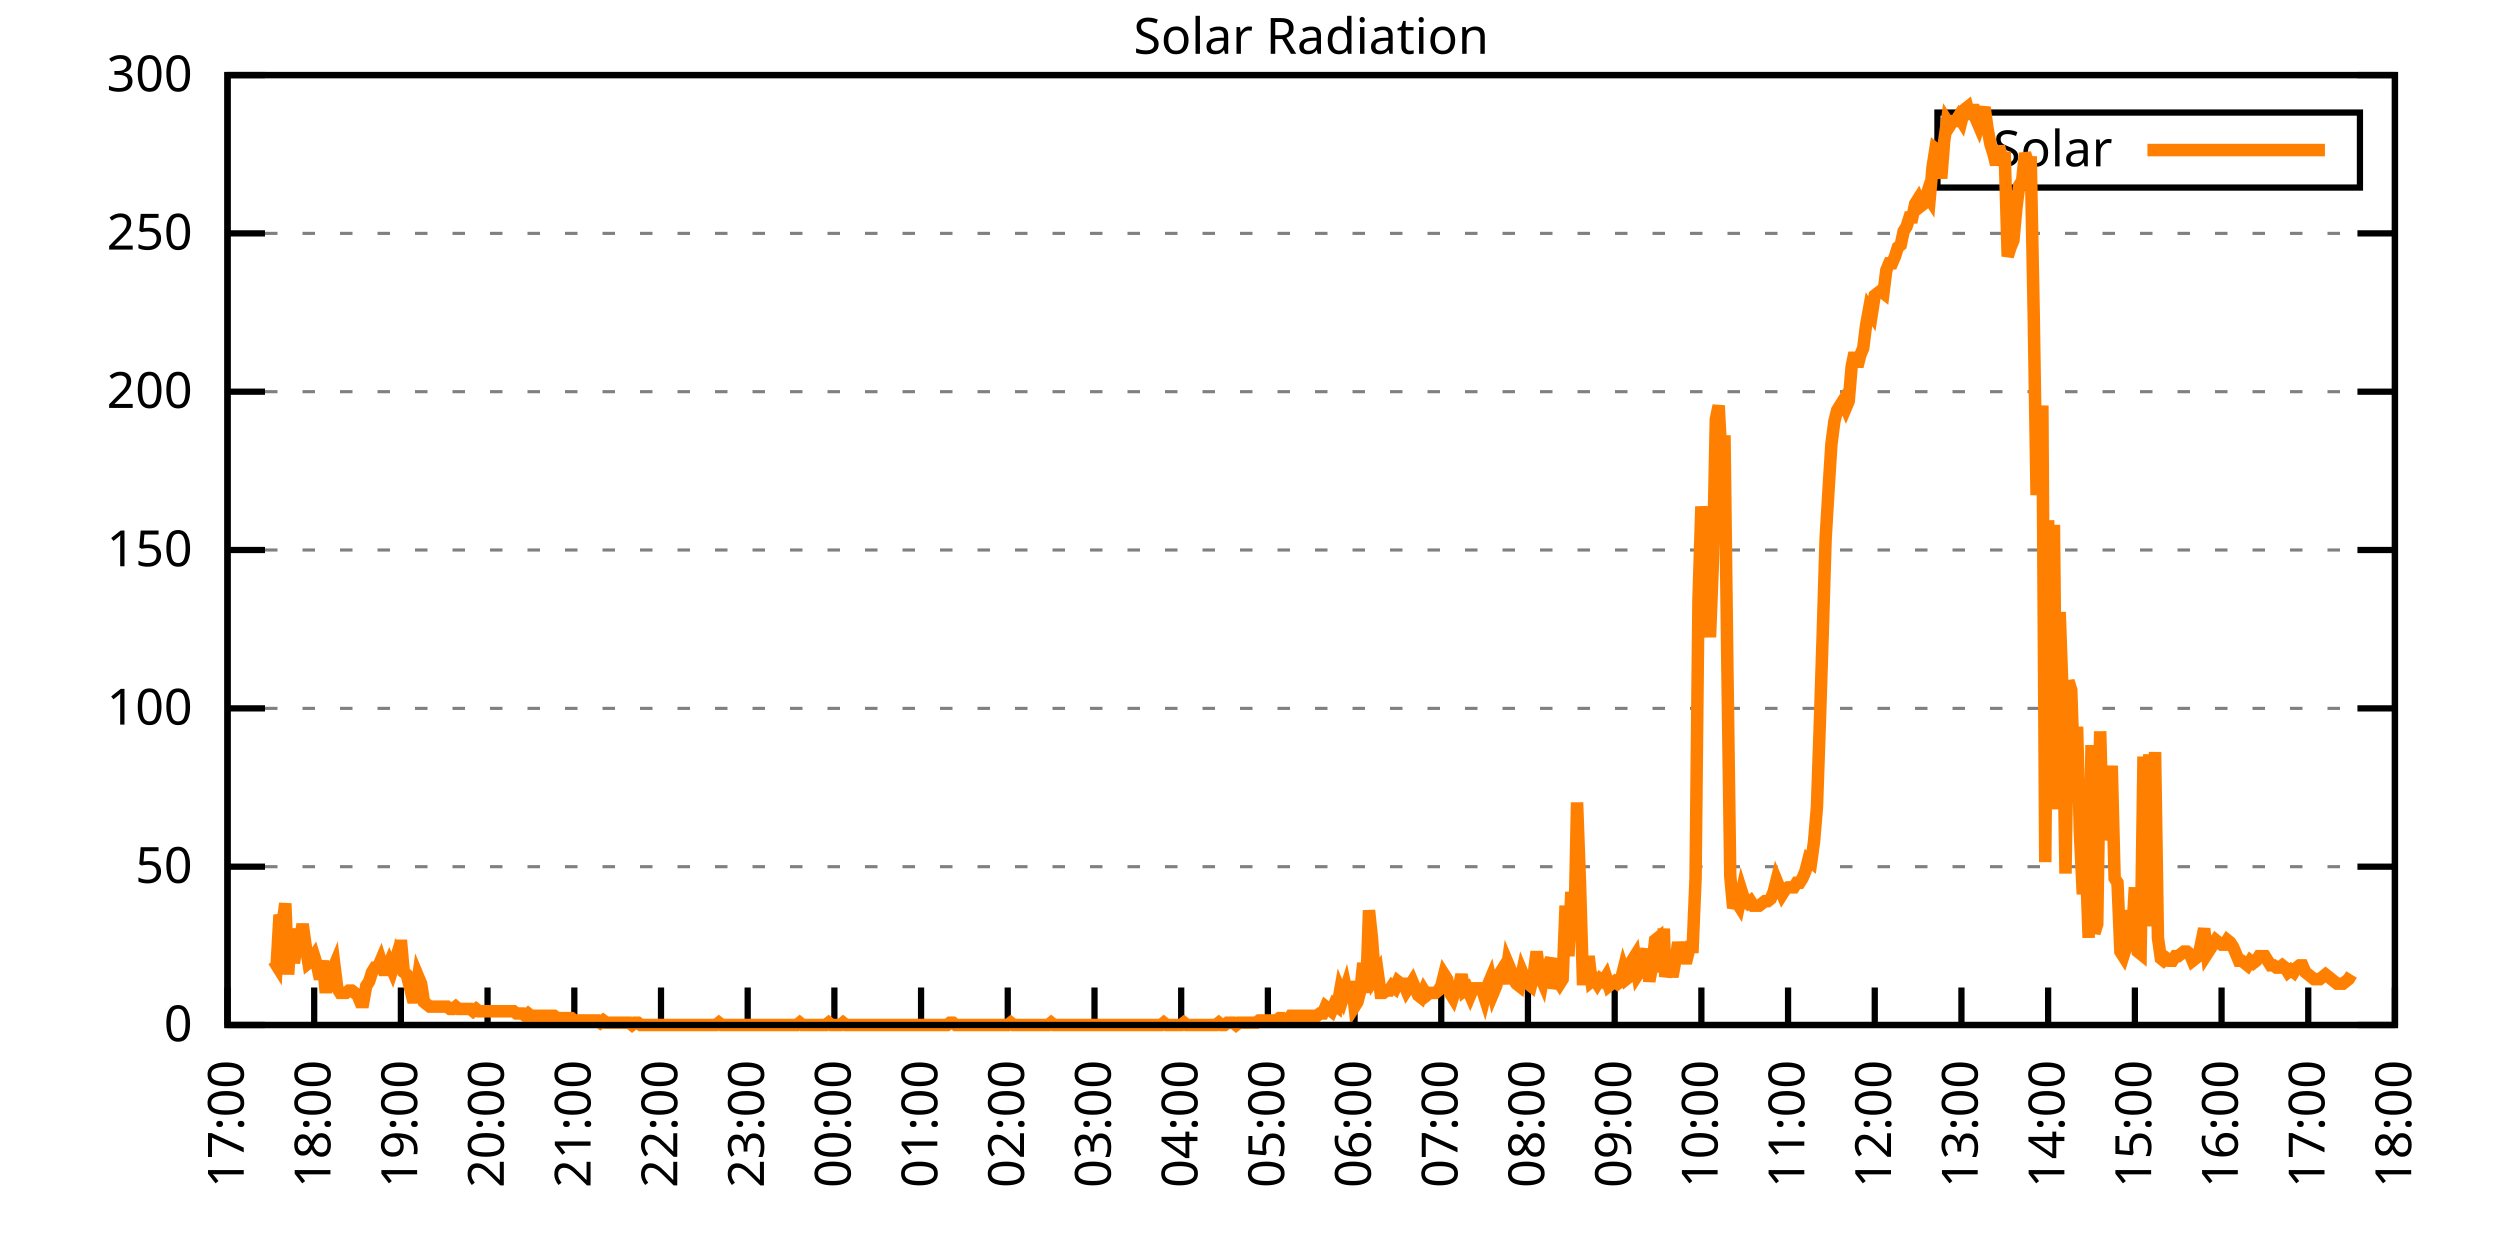
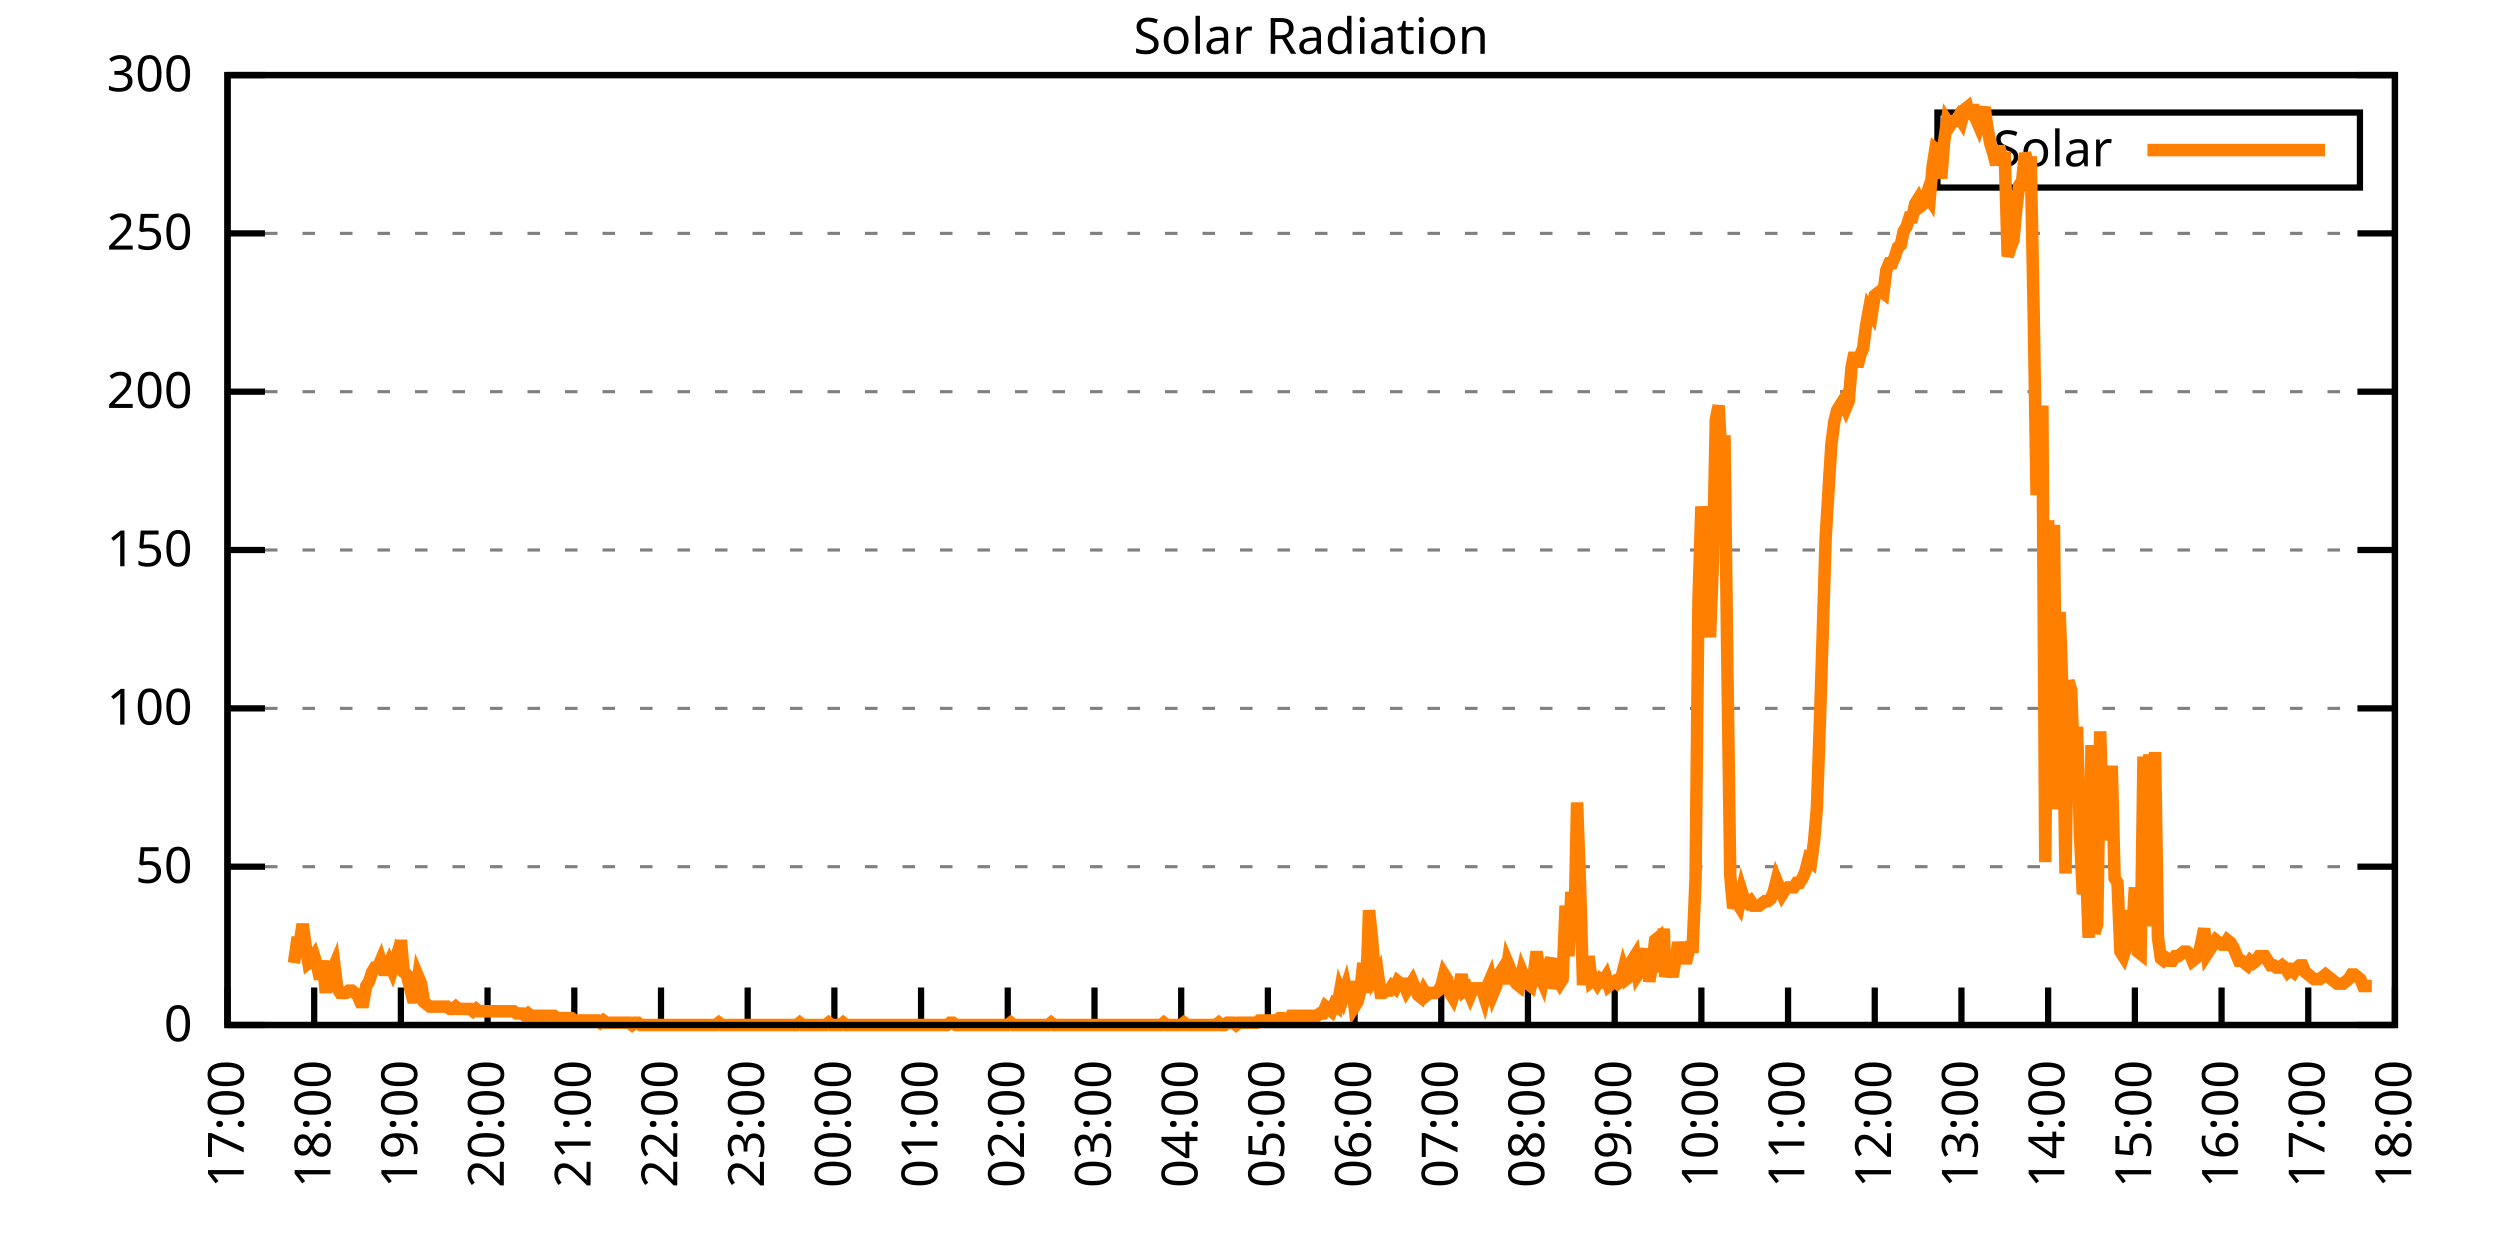
<svg xmlns="http://www.w3.org/2000/svg" xmlns:xlink="http://www.w3.org/1999/xlink" width="400" height="200" viewBox="0 0 400 200">
  <g id="gnuplot_canvas">
    <rect x="0" y="0" width="400" height="200" fill="none" />
    <defs>
      <circle id="gpDot" r="0.5" stroke-width="0.5" stroke="currentColor" />
      <path id="gpPt0" stroke-width="0.333" stroke="currentColor" d="M-1,0 h2 M0,-1 v2" />
      <path id="gpPt1" stroke-width="0.333" stroke="currentColor" d="M-1,-1 L1,1 M1,-1 L-1,1" />
      <path id="gpPt2" stroke-width="0.333" stroke="currentColor" d="M-1,0 L1,0 M0,-1 L0,1 M-1,-1 L1,1 M-1,1 L1,-1" />
      <rect id="gpPt3" stroke-width="0.333" stroke="currentColor" x="-1" y="-1" width="2" height="2" />
      <rect id="gpPt4" stroke-width="0.333" stroke="currentColor" fill="currentColor" x="-1" y="-1" width="2" height="2" />
      <circle id="gpPt5" stroke-width="0.333" stroke="currentColor" cx="0" cy="0" r="1" />
      <use xlink:href="#gpPt5" id="gpPt6" fill="currentColor" stroke="none" />
      <path id="gpPt7" stroke-width="0.333" stroke="currentColor" d="M0,-1.33 L-1.33,0.67 L1.33,0.67 z" />
      <use xlink:href="#gpPt7" id="gpPt8" fill="currentColor" stroke="none" />
      <use xlink:href="#gpPt7" id="gpPt9" stroke="currentColor" transform="rotate(180)" />
      <use xlink:href="#gpPt9" id="gpPt10" fill="currentColor" stroke="none" />
      <use xlink:href="#gpPt3" id="gpPt11" stroke="currentColor" transform="rotate(45)" />
      <use xlink:href="#gpPt11" id="gpPt12" fill="currentColor" stroke="none" />
      <path id="gpPt13" stroke-width="0.333" stroke="currentColor" d="M0,1.330 L1.265,0.411 L0.782,-1.067 L-0.782,-1.076 L-1.265,0.411 z" />
      <use xlink:href="#gpPt13" id="gpPt14" fill="currentColor" stroke="none" />
      <filter id="textbox" filterUnits="objectBoundingBox" x="0" y="0" height="1" width="1">
        <feFlood flood-color="white" flood-opacity="1" result="bgnd" />
        <feComposite in="SourceGraphic" in2="bgnd" operator="atop" />
      </filter>
      <filter id="greybox" filterUnits="objectBoundingBox" x="0" y="0" height="1" width="1">
        <feFlood flood-color="lightgrey" flood-opacity="1" result="grey" />
        <feComposite in="SourceGraphic" in2="grey" operator="atop" />
      </filter>
    </defs>
    <g fill="none" color="white" stroke="currentColor" stroke-width="1.00" stroke-linecap="butt" stroke-linejoin="miter">
</g>
    <g fill="none" color="black" stroke="currentColor" stroke-width="1.00" stroke-linecap="butt" stroke-linejoin="miter">
      <g stroke="none" shape-rendering="crispEdges">
        <polygon fill="rgb(255, 255, 255)" points="36.40,164.00 383.18,164.00 383.18,12.02 36.40,12.02 " />
      </g>
    </g>
    <g fill="none" color="black" stroke="currentColor" stroke-width="1.00" stroke-linecap="butt" stroke-linejoin="miter">
</g>
    <g fill="none" color="black" stroke="black" stroke-width="0.50" stroke-linecap="butt" stroke-linejoin="miter">
</g>
    <g fill="none" color="gray" stroke="currentColor" stroke-width="0.50" stroke-linecap="butt" stroke-linejoin="miter">
      <path stroke="gray" stroke-dasharray="2,4" class="gridline" d="M36.40,164.00 L383.19,164.00  " />
    </g>
    <g fill="none" color="gray" stroke="gray" stroke-width="1.00" stroke-linecap="butt" stroke-linejoin="miter">
</g>
    <g fill="none" color="black" stroke="currentColor" stroke-width="1.00" stroke-linecap="butt" stroke-linejoin="miter">
      <path stroke="black" d="M36.40,164.00 L42.40,164.00 M383.19,164.00 L377.19,164.00  " />
      <g transform="translate(30.80,166.60)" stroke="none" fill="black" font-family="Sans" font-size="8.00" text-anchor="end">
        <text>
          <tspan font-family="Sans"> 0</tspan>
        </text>
      </g>
    </g>
    <g fill="none" color="black" stroke="currentColor" stroke-width="1.00" stroke-linecap="butt" stroke-linejoin="miter">
</g>
    <g fill="none" color="black" stroke="black" stroke-width="0.50" stroke-linecap="butt" stroke-linejoin="miter">
</g>
    <g fill="none" color="gray" stroke="currentColor" stroke-width="0.50" stroke-linecap="butt" stroke-linejoin="miter">
      <path stroke="gray" stroke-dasharray="2,4" class="gridline" d="M36.40,138.67 L383.19,138.67  " />
    </g>
    <g fill="none" color="gray" stroke="gray" stroke-width="1.00" stroke-linecap="butt" stroke-linejoin="miter">
</g>
    <g fill="none" color="black" stroke="currentColor" stroke-width="1.00" stroke-linecap="butt" stroke-linejoin="miter">
      <path stroke="black" d="M36.40,138.67 L42.40,138.67 M383.19,138.67 L377.19,138.67  " />
      <g transform="translate(30.80,141.27)" stroke="none" fill="black" font-family="Sans" font-size="8.00" text-anchor="end">
        <text>
          <tspan font-family="Sans"> 50</tspan>
        </text>
      </g>
    </g>
    <g fill="none" color="black" stroke="currentColor" stroke-width="1.00" stroke-linecap="butt" stroke-linejoin="miter">
</g>
    <g fill="none" color="black" stroke="black" stroke-width="0.50" stroke-linecap="butt" stroke-linejoin="miter">
</g>
    <g fill="none" color="gray" stroke="currentColor" stroke-width="0.50" stroke-linecap="butt" stroke-linejoin="miter">
      <path stroke="gray" stroke-dasharray="2,4" class="gridline" d="M36.40,113.34 L383.19,113.34  " />
    </g>
    <g fill="none" color="gray" stroke="gray" stroke-width="1.00" stroke-linecap="butt" stroke-linejoin="miter">
</g>
    <g fill="none" color="black" stroke="currentColor" stroke-width="1.00" stroke-linecap="butt" stroke-linejoin="miter">
      <path stroke="black" d="M36.40,113.34 L42.40,113.34 M383.19,113.34 L377.19,113.34  " />
      <g transform="translate(30.80,115.94)" stroke="none" fill="black" font-family="Sans" font-size="8.00" text-anchor="end">
        <text>
          <tspan font-family="Sans"> 100</tspan>
        </text>
      </g>
    </g>
    <g fill="none" color="black" stroke="currentColor" stroke-width="1.00" stroke-linecap="butt" stroke-linejoin="miter">
</g>
    <g fill="none" color="black" stroke="black" stroke-width="0.50" stroke-linecap="butt" stroke-linejoin="miter">
</g>
    <g fill="none" color="gray" stroke="currentColor" stroke-width="0.50" stroke-linecap="butt" stroke-linejoin="miter">
      <path stroke="gray" stroke-dasharray="2,4" class="gridline" d="M36.40,88.00 L383.19,88.00  " />
    </g>
    <g fill="none" color="gray" stroke="gray" stroke-width="1.00" stroke-linecap="butt" stroke-linejoin="miter">
</g>
    <g fill="none" color="black" stroke="currentColor" stroke-width="1.00" stroke-linecap="butt" stroke-linejoin="miter">
      <path stroke="black" d="M36.40,88.00 L42.40,88.00 M383.19,88.00 L377.19,88.00  " />
      <g transform="translate(30.80,90.60)" stroke="none" fill="black" font-family="Sans" font-size="8.00" text-anchor="end">
        <text>
          <tspan font-family="Sans"> 150</tspan>
        </text>
      </g>
    </g>
    <g fill="none" color="black" stroke="currentColor" stroke-width="1.00" stroke-linecap="butt" stroke-linejoin="miter">
</g>
    <g fill="none" color="black" stroke="black" stroke-width="0.50" stroke-linecap="butt" stroke-linejoin="miter">
</g>
    <g fill="none" color="gray" stroke="currentColor" stroke-width="0.50" stroke-linecap="butt" stroke-linejoin="miter">
      <path stroke="gray" stroke-dasharray="2,4" class="gridline" d="M36.40,62.67 L383.19,62.67  " />
    </g>
    <g fill="none" color="gray" stroke="gray" stroke-width="1.00" stroke-linecap="butt" stroke-linejoin="miter">
</g>
    <g fill="none" color="black" stroke="currentColor" stroke-width="1.00" stroke-linecap="butt" stroke-linejoin="miter">
      <path stroke="black" d="M36.40,62.67 L42.40,62.67 M383.19,62.67 L377.19,62.67  " />
      <g transform="translate(30.80,65.27)" stroke="none" fill="black" font-family="Sans" font-size="8.00" text-anchor="end">
        <text>
          <tspan font-family="Sans"> 200</tspan>
        </text>
      </g>
    </g>
    <g fill="none" color="black" stroke="currentColor" stroke-width="1.00" stroke-linecap="butt" stroke-linejoin="miter">
</g>
    <g fill="none" color="black" stroke="black" stroke-width="0.50" stroke-linecap="butt" stroke-linejoin="miter">
</g>
    <g fill="none" color="gray" stroke="currentColor" stroke-width="0.50" stroke-linecap="butt" stroke-linejoin="miter">
      <path stroke="gray" stroke-dasharray="2,4" class="gridline" d="M36.40,37.34 L383.19,37.34  " />
    </g>
    <g fill="none" color="gray" stroke="gray" stroke-width="1.00" stroke-linecap="butt" stroke-linejoin="miter">
</g>
    <g fill="none" color="black" stroke="currentColor" stroke-width="1.00" stroke-linecap="butt" stroke-linejoin="miter">
      <path stroke="black" d="M36.40,37.34 L42.40,37.34 M383.19,37.34 L377.19,37.34  " />
      <g transform="translate(30.80,39.94)" stroke="none" fill="black" font-family="Sans" font-size="8.00" text-anchor="end">
        <text>
          <tspan font-family="Sans"> 250</tspan>
        </text>
      </g>
    </g>
    <g fill="none" color="black" stroke="currentColor" stroke-width="1.00" stroke-linecap="butt" stroke-linejoin="miter">
</g>
    <g fill="none" color="black" stroke="black" stroke-width="0.50" stroke-linecap="butt" stroke-linejoin="miter">
</g>
    <g fill="none" color="gray" stroke="currentColor" stroke-width="0.50" stroke-linecap="butt" stroke-linejoin="miter">
      <path stroke="gray" stroke-dasharray="2,4" class="gridline" d="M36.40,12.01 L383.19,12.01  " />
    </g>
    <g fill="none" color="gray" stroke="gray" stroke-width="1.00" stroke-linecap="butt" stroke-linejoin="miter">
</g>
    <g fill="none" color="black" stroke="currentColor" stroke-width="1.00" stroke-linecap="butt" stroke-linejoin="miter">
      <path stroke="black" d="M36.40,12.01 L42.40,12.01 M383.19,12.01 L377.19,12.01  " />
      <g transform="translate(30.80,14.61)" stroke="none" fill="black" font-family="Sans" font-size="8.00" text-anchor="end">
        <text>
          <tspan font-family="Sans"> 300</tspan>
        </text>
      </g>
    </g>
    <g fill="none" color="black" stroke="currentColor" stroke-width="1.00" stroke-linecap="butt" stroke-linejoin="miter">
      <path stroke="black" d="M36.40,164.00 L36.40,158.00  " />
      <g transform="translate(39.00,169.60) rotate(270.00)" stroke="none" fill="black" font-family="Sans" font-size="8.00" text-anchor="end">
        <text>
          <tspan font-family="Sans">17:00</tspan>
        </text>
      </g>
    </g>
    <g fill="none" color="black" stroke="currentColor" stroke-width="1.00" stroke-linecap="butt" stroke-linejoin="miter">
      <path stroke="black" d="M50.27,164.00 L50.27,158.00  " />
      <g transform="translate(52.87,169.60) rotate(270.00)" stroke="none" fill="black" font-family="Sans" font-size="8.00" text-anchor="end">
        <text>
          <tspan font-family="Sans">18:00</tspan>
        </text>
      </g>
    </g>
    <g fill="none" color="black" stroke="currentColor" stroke-width="1.00" stroke-linecap="butt" stroke-linejoin="miter">
      <path stroke="black" d="M64.14,164.00 L64.14,158.00  " />
      <g transform="translate(66.74,169.60) rotate(270.00)" stroke="none" fill="black" font-family="Sans" font-size="8.00" text-anchor="end">
        <text>
          <tspan font-family="Sans">19:00</tspan>
        </text>
      </g>
    </g>
    <g fill="none" color="black" stroke="currentColor" stroke-width="1.00" stroke-linecap="butt" stroke-linejoin="miter">
      <path stroke="black" d="M78.01,164.00 L78.01,158.00  " />
      <g transform="translate(80.61,169.60) rotate(270.00)" stroke="none" fill="black" font-family="Sans" font-size="8.00" text-anchor="end">
        <text>
          <tspan font-family="Sans">20:00</tspan>
        </text>
      </g>
    </g>
    <g fill="none" color="black" stroke="currentColor" stroke-width="1.00" stroke-linecap="butt" stroke-linejoin="miter">
      <path stroke="black" d="M91.89,164.00 L91.89,158.00  " />
      <g transform="translate(94.49,169.60) rotate(270.00)" stroke="none" fill="black" font-family="Sans" font-size="8.00" text-anchor="end">
        <text>
          <tspan font-family="Sans">21:00</tspan>
        </text>
      </g>
    </g>
    <g fill="none" color="black" stroke="currentColor" stroke-width="1.00" stroke-linecap="butt" stroke-linejoin="miter">
      <path stroke="black" d="M105.76,164.00 L105.76,158.00  " />
      <g transform="translate(108.36,169.60) rotate(270.00)" stroke="none" fill="black" font-family="Sans" font-size="8.00" text-anchor="end">
        <text>
          <tspan font-family="Sans">22:00</tspan>
        </text>
      </g>
    </g>
    <g fill="none" color="black" stroke="currentColor" stroke-width="1.00" stroke-linecap="butt" stroke-linejoin="miter">
      <path stroke="black" d="M119.63,164.00 L119.63,158.00  " />
      <g transform="translate(122.23,169.60) rotate(270.00)" stroke="none" fill="black" font-family="Sans" font-size="8.00" text-anchor="end">
        <text>
          <tspan font-family="Sans">23:00</tspan>
        </text>
      </g>
    </g>
    <g fill="none" color="black" stroke="currentColor" stroke-width="1.00" stroke-linecap="butt" stroke-linejoin="miter">
      <path stroke="black" d="M133.50,164.00 L133.50,158.00  " />
      <g transform="translate(136.10,169.60) rotate(270.00)" stroke="none" fill="black" font-family="Sans" font-size="8.00" text-anchor="end">
        <text>
          <tspan font-family="Sans">00:00</tspan>
        </text>
      </g>
    </g>
    <g fill="none" color="black" stroke="currentColor" stroke-width="1.00" stroke-linecap="butt" stroke-linejoin="miter">
      <path stroke="black" d="M147.37,164.00 L147.37,158.00  " />
      <g transform="translate(149.97,169.60) rotate(270.00)" stroke="none" fill="black" font-family="Sans" font-size="8.00" text-anchor="end">
        <text>
          <tspan font-family="Sans">01:00</tspan>
        </text>
      </g>
    </g>
    <g fill="none" color="black" stroke="currentColor" stroke-width="1.00" stroke-linecap="butt" stroke-linejoin="miter">
      <path stroke="black" d="M161.24,164.00 L161.24,158.00  " />
      <g transform="translate(163.84,169.60) rotate(270.00)" stroke="none" fill="black" font-family="Sans" font-size="8.00" text-anchor="end">
        <text>
          <tspan font-family="Sans">02:00</tspan>
        </text>
      </g>
    </g>
    <g fill="none" color="black" stroke="currentColor" stroke-width="1.00" stroke-linecap="butt" stroke-linejoin="miter">
      <path stroke="black" d="M175.12,164.00 L175.12,158.00  " />
      <g transform="translate(177.72,169.60) rotate(270.00)" stroke="none" fill="black" font-family="Sans" font-size="8.00" text-anchor="end">
        <text>
          <tspan font-family="Sans">03:00</tspan>
        </text>
      </g>
    </g>
    <g fill="none" color="black" stroke="currentColor" stroke-width="1.00" stroke-linecap="butt" stroke-linejoin="miter">
      <path stroke="black" d="M188.99,164.00 L188.99,158.00  " />
      <g transform="translate(191.59,169.60) rotate(270.00)" stroke="none" fill="black" font-family="Sans" font-size="8.00" text-anchor="end">
        <text>
          <tspan font-family="Sans">04:00</tspan>
        </text>
      </g>
    </g>
    <g fill="none" color="black" stroke="currentColor" stroke-width="1.00" stroke-linecap="butt" stroke-linejoin="miter">
      <path stroke="black" d="M202.86,164.00 L202.86,158.00  " />
      <g transform="translate(205.46,169.60) rotate(270.00)" stroke="none" fill="black" font-family="Sans" font-size="8.00" text-anchor="end">
        <text>
          <tspan font-family="Sans">05:00</tspan>
        </text>
      </g>
    </g>
    <g fill="none" color="black" stroke="currentColor" stroke-width="1.00" stroke-linecap="butt" stroke-linejoin="miter">
      <path stroke="black" d="M216.73,164.00 L216.73,158.00  " />
      <g transform="translate(219.33,169.60) rotate(270.00)" stroke="none" fill="black" font-family="Sans" font-size="8.00" text-anchor="end">
        <text>
          <tspan font-family="Sans">06:00</tspan>
        </text>
      </g>
    </g>
    <g fill="none" color="black" stroke="currentColor" stroke-width="1.00" stroke-linecap="butt" stroke-linejoin="miter">
      <path stroke="black" d="M230.60,164.00 L230.60,158.00  " />
      <g transform="translate(233.20,169.60) rotate(270.00)" stroke="none" fill="black" font-family="Sans" font-size="8.00" text-anchor="end">
        <text>
          <tspan font-family="Sans">07:00</tspan>
        </text>
      </g>
    </g>
    <g fill="none" color="black" stroke="currentColor" stroke-width="1.00" stroke-linecap="butt" stroke-linejoin="miter">
      <path stroke="black" d="M244.47,164.00 L244.47,158.00  " />
      <g transform="translate(247.07,169.60) rotate(270.00)" stroke="none" fill="black" font-family="Sans" font-size="8.00" text-anchor="end">
        <text>
          <tspan font-family="Sans">08:00</tspan>
        </text>
      </g>
    </g>
    <g fill="none" color="black" stroke="currentColor" stroke-width="1.00" stroke-linecap="butt" stroke-linejoin="miter">
      <path stroke="black" d="M258.35,164.00 L258.35,158.00  " />
      <g transform="translate(260.95,169.60) rotate(270.00)" stroke="none" fill="black" font-family="Sans" font-size="8.00" text-anchor="end">
        <text>
          <tspan font-family="Sans">09:00</tspan>
        </text>
      </g>
    </g>
    <g fill="none" color="black" stroke="currentColor" stroke-width="1.00" stroke-linecap="butt" stroke-linejoin="miter">
      <path stroke="black" d="M272.22,164.00 L272.22,158.00  " />
      <g transform="translate(274.82,169.60) rotate(270.00)" stroke="none" fill="black" font-family="Sans" font-size="8.00" text-anchor="end">
        <text>
          <tspan font-family="Sans">10:00</tspan>
        </text>
      </g>
    </g>
    <g fill="none" color="black" stroke="currentColor" stroke-width="1.00" stroke-linecap="butt" stroke-linejoin="miter">
      <path stroke="black" d="M286.09,164.00 L286.09,158.00  " />
      <g transform="translate(288.69,169.60) rotate(270.00)" stroke="none" fill="black" font-family="Sans" font-size="8.00" text-anchor="end">
        <text>
          <tspan font-family="Sans">11:00</tspan>
        </text>
      </g>
    </g>
    <g fill="none" color="black" stroke="currentColor" stroke-width="1.00" stroke-linecap="butt" stroke-linejoin="miter">
      <path stroke="black" d="M299.96,164.00 L299.96,158.00  " />
      <g transform="translate(302.56,169.60) rotate(270.00)" stroke="none" fill="black" font-family="Sans" font-size="8.00" text-anchor="end">
        <text>
          <tspan font-family="Sans">12:00</tspan>
        </text>
      </g>
    </g>
    <g fill="none" color="black" stroke="currentColor" stroke-width="1.00" stroke-linecap="butt" stroke-linejoin="miter">
      <path stroke="black" d="M313.83,164.00 L313.83,158.00  " />
      <g transform="translate(316.43,169.60) rotate(270.00)" stroke="none" fill="black" font-family="Sans" font-size="8.00" text-anchor="end">
        <text>
          <tspan font-family="Sans">13:00</tspan>
        </text>
      </g>
    </g>
    <g fill="none" color="black" stroke="currentColor" stroke-width="1.00" stroke-linecap="butt" stroke-linejoin="miter">
      <path stroke="black" d="M327.70,164.00 L327.70,158.00  " />
      <g transform="translate(330.30,169.60) rotate(270.00)" stroke="none" fill="black" font-family="Sans" font-size="8.00" text-anchor="end">
        <text>
          <tspan font-family="Sans">14:00</tspan>
        </text>
      </g>
    </g>
    <g fill="none" color="black" stroke="currentColor" stroke-width="1.00" stroke-linecap="butt" stroke-linejoin="miter">
      <path stroke="black" d="M341.58,164.00 L341.58,158.00  " />
      <g transform="translate(344.18,169.60) rotate(270.00)" stroke="none" fill="black" font-family="Sans" font-size="8.00" text-anchor="end">
        <text>
          <tspan font-family="Sans">15:00</tspan>
        </text>
      </g>
    </g>
    <g fill="none" color="black" stroke="currentColor" stroke-width="1.00" stroke-linecap="butt" stroke-linejoin="miter">
      <path stroke="black" d="M355.45,164.00 L355.45,158.00  " />
      <g transform="translate(358.05,169.60) rotate(270.00)" stroke="none" fill="black" font-family="Sans" font-size="8.00" text-anchor="end">
        <text>
          <tspan font-family="Sans">16:00</tspan>
        </text>
      </g>
    </g>
    <g fill="none" color="black" stroke="currentColor" stroke-width="1.00" stroke-linecap="butt" stroke-linejoin="miter">
      <path stroke="black" d="M369.32,164.00 L369.32,158.00  " />
      <g transform="translate(371.92,169.60) rotate(270.00)" stroke="none" fill="black" font-family="Sans" font-size="8.00" text-anchor="end">
        <text>
          <tspan font-family="Sans">17:00</tspan>
        </text>
      </g>
    </g>
    <g fill="none" color="black" stroke="currentColor" stroke-width="1.00" stroke-linecap="butt" stroke-linejoin="miter">
      <path stroke="black" d="M383.19,164.00 L383.19,158.00  " />
      <g transform="translate(385.79,169.60) rotate(270.00)" stroke="none" fill="black" font-family="Sans" font-size="8.00" text-anchor="end">
        <text>
          <tspan font-family="Sans">18:00</tspan>
        </text>
      </g>
    </g>
    <g fill="none" color="black" stroke="currentColor" stroke-width="1.00" stroke-linecap="butt" stroke-linejoin="miter">
</g>
    <g fill="none" color="black" stroke="currentColor" stroke-width="1.00" stroke-linecap="butt" stroke-linejoin="miter">
      <path stroke="black" d="M36.40,12.01 L36.40,164.00 L383.19,164.00 L383.19,12.01 L36.40,12.01 Z  " />
    </g>
    <g fill="none" color="black" stroke="currentColor" stroke-width="1.00" stroke-linecap="butt" stroke-linejoin="miter">
</g>
    <g fill="none" color="black" stroke="currentColor" stroke-width="1.00" stroke-linecap="butt" stroke-linejoin="miter">
      <path stroke="black" d="M309.99,30.01 L309.99,18.01 L377.59,18.01 L377.59,30.01 L309.99,30.01 Z  " />
    </g>
    <g id="Solar_Radiation_plot_1">
      <g fill="none" color="white" stroke="black" stroke-width="2.00" stroke-linecap="butt" stroke-linejoin="miter">
</g>
      <g fill="none" color="black" stroke="currentColor" stroke-width="2.00" stroke-linecap="butt" stroke-linejoin="miter">
        <g transform="translate(337.99,26.61)" stroke="none" fill="black" font-family="Sans" font-size="8.00" text-anchor="end">
          <text>
            <tspan font-family="Sans">Solar</tspan>
          </text>
        </g>
      </g>
      <g fill="none" color="black" stroke="currentColor" stroke-width="2.00" stroke-linecap="butt" stroke-linejoin="miter">
-         <path stroke="rgb(255, 127,   0)" d="M343.59,24.01 L371.99,24.01 M43.80,153.72 L44.26,154.46 L44.72,146.38 L45.19,147.85 L45.65,144.55 L46.11,155.92   L46.57,148.58 L47.03,154.09 L47.50,150.79 L47.96,150.79 L48.42,147.85 L48.88,151.15 L49.35,154.09 L49.81,153.72   L50.27,152.99 L50.73,154.46 L51.20,156.66 L51.66,153.72 L52.12,158.86 L52.58,154.09 L53.05,155.56 L53.51,154.46   L53.97,158.13 L54.43,158.86 L54.90,158.86 L55.36,158.86 L55.82,158.49 L56.28,158.49 L56.75,158.86 L57.21,159.23   L57.67,160.33 L58.13,160.33 L58.59,157.76 L59.06,157.03 L59.52,155.56 L59.98,154.82 L60.44,154.82 L60.91,153.72   L61.37,155.19 L61.83,155.19 L62.29,154.09 L62.76,155.19 L63.22,153.72 L63.68,155.56 L64.14,150.42 L64.61,155.56   L65.07,155.92 L65.53,157.76 L65.99,159.60 L66.46,159.60 L66.92,156.29 L67.38,157.39 L67.84,160.33 L68.30,160.70   L68.77,161.06 L69.23,161.06 L69.69,161.06 L70.15,161.06 L70.62,161.06 L71.08,161.06 L71.54,161.06 L72.00,161.43   L72.47,161.43 L72.93,161.06 L73.39,161.43 L73.85,161.43 L74.32,161.43 L74.78,161.43 L75.24,161.43 L75.70,161.80   L76.17,161.43 L76.63,161.80 L77.09,161.80 L77.55,161.80 L78.01,161.80 L78.48,161.80 L78.94,161.80 L79.40,161.80   L79.86,161.80 L80.33,161.80 L80.79,161.80 L81.25,161.80 L81.71,161.80 L82.18,161.80 L82.64,162.16 L83.10,162.16   L83.56,162.16 L84.03,162.53 L84.49,162.16 L84.95,162.53 L85.41,162.53 L85.88,162.53 L86.34,162.53 L86.80,162.53   L87.26,162.53 L87.72,162.53 L88.19,162.53 L88.65,162.53 L89.11,162.90 L89.57,162.90 L90.04,162.90 L90.50,162.90   L90.96,162.90 L91.42,162.90 L91.89,163.27 L92.35,163.27 L92.81,163.27 L93.27,163.27 L93.74,163.27 L94.20,163.27   L94.66,163.27 L95.12,163.27 L95.59,163.27 L96.05,163.63 L96.51,163.27 L96.97,163.63 L97.44,163.63 L97.90,163.63   L98.36,163.63 L98.82,163.63 L99.28,163.63 L99.75,163.63 L100.21,163.63 L100.67,163.63 L101.13,164.00 L101.60,163.63   L102.06,163.63 L102.52,164.00 L102.98,164.00 L103.45,164.00 L103.91,164.00 L104.37,164.00 L104.83,164.00 L105.30,164.00   L105.76,164.00 L106.22,164.00 L106.68,164.00 L107.15,164.00 L107.61,164.00 L108.07,164.00 L108.53,164.00 L108.99,164.00   L109.46,164.00 L109.92,164.00 L110.38,164.00 L110.84,164.00 L111.31,164.00 L111.77,164.00 L112.23,164.00 L112.69,164.00   L113.16,164.00 L113.62,164.00 L114.08,164.00 L114.54,164.00 L115.01,163.63 L115.47,164.00 L115.93,164.00 L116.39,164.00   L116.86,164.00 L117.32,164.00 L117.78,164.00 L118.24,164.00 L118.70,164.00 L119.17,164.00 L119.63,164.00 L120.09,164.00   L120.55,164.00 L121.02,164.00 L121.48,164.00 L121.94,164.00 L122.40,164.00 L122.87,164.00 L123.33,164.00 L123.79,164.00   L124.25,164.00 L124.72,164.00 L125.18,164.00 L125.64,164.00 L126.10,164.00 L126.57,164.00 L127.03,164.00 L127.49,164.00   L127.95,163.63 L128.41,164.00 L128.88,164.00 L129.34,164.00 L129.80,164.00 L130.26,164.00 L130.73,164.00 L131.19,164.00   L131.65,164.00 L132.11,164.00 L132.58,163.63 L133.04,164.00 L133.50,164.00 L133.96,164.00 L134.43,164.00 L134.89,163.63   L135.35,164.00 L135.81,164.00 L136.28,164.00 L136.74,164.00 L137.20,164.00 L137.66,164.00 L138.13,164.00 L138.59,164.00   L139.05,164.00 L139.51,164.00 L139.97,164.00 L140.44,164.00 L140.90,164.00 L141.36,164.00 L141.82,164.00 L142.29,164.00   L142.75,164.00 L143.21,164.00 L143.67,164.00 L144.14,164.00 L144.60,164.00 L145.06,164.00 L145.52,164.00 L145.99,164.00   L146.45,164.00 L146.91,164.00 L147.37,164.00 L147.84,164.00 L148.30,164.00 L148.76,164.00 L149.22,164.00 L149.68,164.00   L150.15,164.00 L150.61,164.00 L151.07,164.00 L151.53,164.00 L152.00,163.63 L152.46,163.63 L152.92,164.00 L153.38,164.00   L153.85,164.00 L154.31,164.00 L154.77,164.00 L155.23,164.00 L155.70,164.00 L156.16,164.00 L156.62,164.00 L157.08,164.00   L157.55,164.00 L158.01,164.00 L158.47,164.00 L158.93,164.00 L159.39,164.00 L159.86,164.00 L160.32,164.00 L160.78,164.00   L161.24,164.00 L161.71,163.63 L162.17,164.00 L162.63,164.00 L163.09,164.00 L163.56,164.00 L164.02,164.00 L164.48,164.00   L164.94,164.00 L165.41,164.00 L165.87,164.00 L166.33,164.00 L166.79,164.00 L167.26,164.00 L167.72,164.00 L168.18,163.63   L168.64,164.00 L169.10,164.00 L169.57,164.00 L170.03,164.00 L170.49,164.00 L170.95,164.00 L171.42,164.00 L171.88,164.00   L172.34,164.00 L172.80,164.00 L173.27,164.00 L173.73,164.00 L174.19,164.00 L174.65,164.00 L175.12,164.00 L175.58,164.00   L176.04,164.00 L176.50,164.00 L176.97,164.00 L177.43,164.00 L177.89,164.00 L178.35,164.00 L178.82,164.00 L179.28,164.00   L179.74,164.00 L180.20,164.00 L180.66,164.00 L181.13,164.00 L181.59,164.00 L182.05,164.00 L182.51,164.00 L182.98,164.00   L183.44,164.00 L183.90,164.00 L184.36,164.00 L184.83,164.00 L185.29,164.00 L185.75,164.00 L186.21,163.63 L186.68,164.00   L187.14,164.00 L187.60,164.00 L188.06,164.00 L188.53,164.00 L188.99,164.00 L189.45,163.63 L189.91,164.00 L190.37,164.00   L190.84,164.00 L191.30,164.00 L191.76,164.00 L192.22,164.00 L192.69,164.00 L193.15,164.00 L193.61,164.00 L194.07,164.00   L194.54,164.00 L195.00,163.63 L195.46,164.00 L195.92,164.00 L196.39,163.63 L196.85,163.63 L197.31,163.63 L197.77,164.00   L198.24,163.63 L198.70,163.63 L199.16,163.63 L199.62,163.63 L200.08,163.63 L200.55,163.63 L201.01,163.63 L201.47,163.27   L201.93,163.27 L202.40,163.27 L202.86,163.27 L203.32,163.27 L203.78,163.27 L204.25,163.27 L204.71,162.90 L205.17,162.90   L205.63,163.27 L206.10,163.27 L206.56,162.53 L207.02,162.53 L207.48,162.53 L207.95,162.53 L208.41,162.53 L208.87,162.53   L209.33,162.53 L209.80,162.53 L210.26,162.53 L210.72,162.53 L211.18,162.16 L211.64,162.16 L212.11,161.06 L212.57,161.43   L213.03,161.80 L213.49,160.70 L213.96,161.06 L214.42,158.49 L214.88,159.60 L215.34,158.13 L215.81,160.33 L216.27,157.03   L216.73,161.06 L217.19,160.33 L217.66,158.49 L218.12,154.09 L218.58,158.86 L219.04,145.65 L219.51,150.05 L219.97,156.29   L220.43,155.56 L220.89,158.86 L221.35,158.86 L221.82,158.49 L222.28,158.49 L222.74,157.76 L223.20,158.13 L223.67,157.03   L224.13,157.39 L224.59,157.39 L225.05,158.49 L225.52,157.76 L225.98,157.03 L226.44,158.13 L226.90,159.23 L227.37,159.60   L227.83,158.49 L228.29,159.23 L228.75,158.86 L229.22,158.86 L229.68,158.86 L230.14,158.49 L230.60,157.76 L231.06,155.92   L231.53,156.66 L231.99,158.86 L232.45,159.60 L232.91,158.13 L233.38,158.13 L233.84,155.92 L234.30,158.49 L234.76,158.13   L235.23,159.23 L235.69,158.13 L236.15,158.13 L236.61,158.13 L237.08,158.13 L237.54,159.60 L238.00,157.76 L238.46,156.66   L238.93,158.86 L239.39,157.76 L239.85,155.92 L240.31,155.19 L240.77,157.39 L241.24,154.09 L241.70,155.19 L242.16,156.66   L242.62,157.39 L243.09,157.76 L243.55,155.56 L244.01,156.66 L244.47,157.39 L244.94,157.76 L245.40,155.92 L245.86,152.25   L246.32,155.92 L246.79,157.03 L247.25,154.46 L247.71,154.46 L248.17,153.35 L248.64,158.13 L249.10,156.66 L249.56,157.39   L250.02,156.66 L250.49,144.91 L250.95,152.99 L251.41,142.71 L251.87,150.42 L252.33,128.39 L252.80,141.24 L253.26,156.66   L253.72,156.66 L254.18,152.99 L254.65,157.03 L255.11,156.66 L255.57,157.39 L256.03,156.66 L256.50,157.03 L256.96,156.29   L257.42,157.76 L257.88,157.39 L258.35,157.03 L258.81,157.39 L259.27,157.03 L259.73,155.19 L260.20,156.66 L260.66,156.29   L261.12,153.72 L261.58,152.99 L262.04,155.92 L262.51,155.19 L262.97,153.35 L263.43,151.89 L263.89,157.03 L264.36,154.46   L264.82,150.42 L265.28,150.05 L265.74,155.56 L266.21,148.58 L266.44,156.29 L267.13,153.35 L267.59,156.29 L268.06,153.72   L268.52,150.79 L268.98,152.99 L269.44,153.35 L269.91,153.35 L270.37,151.52 L270.83,151.52 L271.29,140.51 L271.75,96.09   L272.22,81.04 L272.68,85.45 L273.14,93.52 L273.60,101.96 L274.07,89.85 L274.53,67.09 L274.99,64.89 L275.45,73.70   L275.92,69.66 L276.38,106.74 L276.84,140.14 L277.30,145.28 L277.77,144.18 L278.23,144.91 L278.69,142.71 L279.15,144.18   L279.62,144.55 L280.08,144.18 L280.54,144.91 L281.00,144.91 L281.46,144.91 L281.93,144.55 L282.39,144.18 L282.85,144.18   L283.31,143.81 L283.78,142.71 L284.24,140.87 L284.70,141.98 L285.16,143.08 L285.63,142.34 L286.09,141.98 L286.55,141.98   L287.01,141.98 L287.48,141.24 L287.94,141.24 L288.40,140.51 L288.86,139.41 L289.33,137.57 L289.79,137.94 L290.25,134.63   L290.71,129.13 L291.18,115.55 L291.64,101.23 L292.10,86.18 L292.56,78.47 L293.02,71.13 L293.49,67.46 L293.95,65.62   L294.41,64.89 L294.87,64.16 L295.34,65.26 L295.80,64.16 L296.26,58.65 L296.72,56.45 L297.19,58.65 L297.65,56.81   L298.11,55.71 L298.57,52.04 L299.04,49.47 L299.50,50.21 L299.96,47.27 L300.42,46.90 L300.89,46.54 L301.35,46.90   L301.81,43.23 L302.27,42.13 L302.73,42.13 L303.20,41.03 L303.66,39.56 L304.12,39.19 L304.58,36.99 L305.05,36.26   L305.51,34.79 L305.97,34.79 L306.43,32.59 L306.90,31.85 L307.36,32.95 L307.82,32.59 L308.28,31.12 L308.75,31.85   L309.21,26.71 L309.67,23.78 L310.13,24.14 L310.60,28.55 L311.06,22.68 L311.52,19.37 L311.98,20.11 L312.44,19.37   L312.91,19.37 L313.37,18.64 L313.83,19.37 L314.29,17.54 L314.76,17.17 L315.22,19.01 L315.68,16.80 L316.14,19.01   L316.61,20.11 L317.07,18.64 L317.53,17.17 L317.99,20.47 L318.46,23.04 L318.92,24.51 L319.38,26.35 L319.84,23.41   L320.31,25.25 L320.77,25.25 L321.23,41.03 L321.69,39.56 L322.15,38.46 L322.62,33.32 L323.08,29.65 L323.54,28.92   L324.00,24.51 L324.47,25.98 L324.93,25.98 L325.39,50.21 L325.85,79.21 L326.32,73.33 L326.78,64.89 L327.24,137.94   L327.70,83.24 L328.17,113.34 L328.63,83.98 L329.09,129.49 L329.55,97.93 L330.02,111.14 L330.48,139.77 L330.94,108.94   L331.40,110.41 L331.87,124.36 L332.33,116.28 L332.79,133.53 L333.25,143.08 L333.71,136.84 L334.18,150.05 L334.64,119.22   L335.10,149.32 L335.56,147.85 L336.03,117.01 L336.49,134.27 L336.95,132.80 L337.41,129.86 L337.88,122.52 L338.34,140.51   L338.80,141.24 L339.26,152.25 L339.73,152.99 L340.19,151.52 L340.65,145.65 L341.11,150.05 L341.58,141.98 L342.04,152.25   L342.50,152.62 L342.96,121.05 L343.42,136.10 L343.89,120.69 L344.35,148.22 L344.81,120.32 L345.27,150.05 L345.74,153.35   L346.20,153.72 L346.66,153.35 L347.12,153.72 L347.59,153.72 L348.05,152.99 L348.51,152.99 L348.97,152.62 L349.44,152.25   L349.90,152.25 L350.36,152.62 L350.82,153.72 L351.29,153.35 L351.75,152.99 L352.21,150.79 L352.67,148.58 L353.13,152.62   L353.60,151.89 L354.06,151.15 L354.52,150.42 L354.98,150.79 L355.45,151.15 L355.91,151.15 L356.37,150.42 L356.83,150.79   L357.30,151.52 L357.76,152.62 L358.22,153.72 L358.68,153.72 L359.15,154.09 L359.61,154.46 L360.07,153.72 L360.53,154.09   L361.00,153.72 L361.46,152.99 L361.92,152.99 L362.38,152.99 L362.84,153.72 L363.31,154.46 L363.77,154.46 L364.23,154.82   L364.69,154.82 L365.16,154.46 L365.62,154.82 L366.08,155.56 L366.54,155.19 L367.01,155.56 L367.47,154.82 L367.93,154.46   L368.39,154.46 L368.86,155.56 L369.32,155.92 L369.78,156.29 L370.24,156.66 L370.71,156.66 L371.17,156.66 L371.63,156.29   L372.09,155.92 L372.56,156.29 L373.02,156.66 L373.48,157.03 L373.94,157.39 L374.40,157.39 L374.87,157.39 L375.33,157.03   L375.79,156.66 L376.25,155.92  " />
+         <path stroke="rgb(255, 127,   0)" d="M343.59,24.01 L371.99,24.01 M47.03,154.09 L47.50,150.79 L47.96,150.79 L48.42,147.85 L48.88,151.15 L49.35,154.09   L49.81,153.72 L50.27,152.99 L50.73,154.46 L51.20,156.66 L51.66,153.72 L52.12,158.86 L52.58,154.09 L53.05,155.56   L53.51,154.46 L53.97,158.13 L54.43,158.86 L54.90,158.86 L55.36,158.86 L55.82,158.49 L56.28,158.49 L56.75,158.86   L57.21,159.23 L57.67,160.33 L58.13,160.33 L58.59,157.76 L59.06,157.03 L59.52,155.56 L59.98,154.82 L60.44,154.82   L60.91,153.72 L61.37,155.19 L61.83,155.19 L62.29,154.09 L62.76,155.19 L63.22,153.72 L63.68,155.56 L64.14,150.42   L64.61,155.56 L65.07,155.92 L65.53,157.76 L65.99,159.60 L66.46,159.60 L66.92,156.29 L67.38,157.39 L67.84,160.33   L68.30,160.70 L68.77,161.06 L69.23,161.06 L69.69,161.06 L70.15,161.06 L70.62,161.06 L71.08,161.06 L71.54,161.06   L72.00,161.43 L72.47,161.43 L72.93,161.06 L73.39,161.43 L73.85,161.43 L74.32,161.43 L74.78,161.43 L75.24,161.43   L75.70,161.80 L76.17,161.43 L76.63,161.80 L77.09,161.80 L77.55,161.80 L78.01,161.80 L78.48,161.80 L78.94,161.80   L79.40,161.80 L79.86,161.80 L80.33,161.80 L80.79,161.80 L81.25,161.80 L81.71,161.80 L82.18,161.80 L82.64,162.16   L83.10,162.16 L83.56,162.16 L84.03,162.53 L84.49,162.16 L84.95,162.53 L85.41,162.53 L85.88,162.53 L86.34,162.53   L86.80,162.53 L87.26,162.53 L87.72,162.53 L88.19,162.53 L88.65,162.53 L89.11,162.90 L89.57,162.90 L90.04,162.90   L90.50,162.90 L90.96,162.90 L91.42,162.90 L91.89,163.27 L92.35,163.27 L92.81,163.27 L93.27,163.27 L93.74,163.27   L94.20,163.27 L94.66,163.27 L95.12,163.27 L95.59,163.27 L96.05,163.63 L96.51,163.27 L96.97,163.63 L97.44,163.63   L97.90,163.63 L98.36,163.63 L98.82,163.63 L99.28,163.63 L99.75,163.63 L100.21,163.63 L100.67,163.63 L101.13,164.00   L101.60,163.63 L102.06,163.63 L102.52,164.00 L102.98,164.00 L103.45,164.00 L103.91,164.00 L104.37,164.00 L104.83,164.00   L105.30,164.00 L105.76,164.00 L106.22,164.00 L106.68,164.00 L107.15,164.00 L107.61,164.00 L108.07,164.00 L108.53,164.00   L108.99,164.00 L109.46,164.00 L109.92,164.00 L110.38,164.00 L110.84,164.00 L111.31,164.00 L111.77,164.00 L112.23,164.00   L112.69,164.00 L113.16,164.00 L113.62,164.00 L114.08,164.00 L114.54,164.00 L115.01,163.63 L115.47,164.00 L115.93,164.00   L116.39,164.00 L116.86,164.00 L117.32,164.00 L117.78,164.00 L118.24,164.00 L118.70,164.00 L119.17,164.00 L119.63,164.00   L120.09,164.00 L120.55,164.00 L121.02,164.00 L121.48,164.00 L121.94,164.00 L122.40,164.00 L122.87,164.00 L123.33,164.00   L123.79,164.00 L124.25,164.00 L124.72,164.00 L125.18,164.00 L125.64,164.00 L126.10,164.00 L126.57,164.00 L127.03,164.00   L127.49,164.00 L127.95,163.63 L128.41,164.00 L128.88,164.00 L129.34,164.00 L129.80,164.00 L130.26,164.00 L130.73,164.00   L131.19,164.00 L131.65,164.00 L132.11,164.00 L132.58,163.63 L133.04,164.00 L133.50,164.00 L133.96,164.00 L134.43,164.00   L134.89,163.63 L135.35,164.00 L135.81,164.00 L136.28,164.00 L136.74,164.00 L137.20,164.00 L137.66,164.00 L138.13,164.00   L138.59,164.00 L139.05,164.00 L139.51,164.00 L139.97,164.00 L140.44,164.00 L140.90,164.00 L141.36,164.00 L141.82,164.00   L142.29,164.00 L142.75,164.00 L143.21,164.00 L143.67,164.00 L144.14,164.00 L144.60,164.00 L145.06,164.00 L145.52,164.00   L145.99,164.00 L146.45,164.00 L146.91,164.00 L147.37,164.00 L147.84,164.00 L148.30,164.00 L148.76,164.00 L149.22,164.00   L149.68,164.00 L150.15,164.00 L150.61,164.00 L151.07,164.00 L151.53,164.00 L152.00,163.63 L152.46,163.63 L152.92,164.00   L153.38,164.00 L153.85,164.00 L154.31,164.00 L154.77,164.00 L155.23,164.00 L155.70,164.00 L156.16,164.00 L156.62,164.00   L157.08,164.00 L157.55,164.00 L158.01,164.00 L158.47,164.00 L158.93,164.00 L159.39,164.00 L159.86,164.00 L160.32,164.00   L160.78,164.00 L161.24,164.00 L161.71,163.63 L162.17,164.00 L162.63,164.00 L163.09,164.00 L163.56,164.00 L164.02,164.00   L164.48,164.00 L164.94,164.00 L165.41,164.00 L165.87,164.00 L166.33,164.00 L166.79,164.00 L167.26,164.00 L167.72,164.00   L168.18,163.63 L168.64,164.00 L169.10,164.00 L169.57,164.00 L170.03,164.00 L170.49,164.00 L170.95,164.00 L171.42,164.00   L171.88,164.00 L172.34,164.00 L172.80,164.00 L173.27,164.00 L173.73,164.00 L174.19,164.00 L174.65,164.00 L175.12,164.00   L175.58,164.00 L176.04,164.00 L176.50,164.00 L176.97,164.00 L177.43,164.00 L177.89,164.00 L178.35,164.00 L178.82,164.00   L179.28,164.00 L179.74,164.00 L180.20,164.00 L180.66,164.00 L181.13,164.00 L181.59,164.00 L182.05,164.00 L182.51,164.00   L182.98,164.00 L183.44,164.00 L183.90,164.00 L184.36,164.00 L184.83,164.00 L185.29,164.00 L185.75,164.00 L186.21,163.63   L186.68,164.00 L187.14,164.00 L187.60,164.00 L188.06,164.00 L188.53,164.00 L188.99,164.00 L189.45,163.63 L189.91,164.00   L190.37,164.00 L190.84,164.00 L191.30,164.00 L191.76,164.00 L192.22,164.00 L192.69,164.00 L193.15,164.00 L193.61,164.00   L194.07,164.00 L194.54,164.00 L195.00,163.63 L195.46,164.00 L195.92,164.00 L196.39,163.63 L196.85,163.63 L197.31,163.63   L197.77,164.00 L198.24,163.63 L198.70,163.63 L199.16,163.63 L199.62,163.63 L200.08,163.63 L200.55,163.63 L201.01,163.63   L201.47,163.27 L201.93,163.27 L202.40,163.27 L202.86,163.27 L203.32,163.27 L203.78,163.27 L204.25,163.27 L204.71,162.90   L205.17,162.90 L205.63,163.27 L206.10,163.27 L206.56,162.53 L207.02,162.53 L207.48,162.53 L207.95,162.53 L208.41,162.53   L208.87,162.53 L209.33,162.53 L209.80,162.53 L210.26,162.53 L210.72,162.53 L211.18,162.16 L211.64,162.16 L212.11,161.06   L212.57,161.43 L213.03,161.80 L213.49,160.70 L213.96,161.06 L214.42,158.49 L214.88,159.60 L215.34,158.13 L215.81,160.33   L216.27,157.03 L216.73,161.06 L217.19,160.33 L217.66,158.49 L218.12,154.09 L218.58,158.86 L219.04,145.65 L219.51,150.05   L219.97,156.29 L220.43,155.56 L220.89,158.86 L221.35,158.86 L221.82,158.49 L222.28,158.49 L222.74,157.76 L223.20,158.13   L223.67,157.03 L224.13,157.39 L224.59,157.39 L225.05,158.49 L225.52,157.76 L225.98,157.03 L226.44,158.13 L226.90,159.23   L227.37,159.60 L227.83,158.49 L228.29,159.23 L228.75,158.86 L229.22,158.86 L229.68,158.86 L230.14,158.49 L230.60,157.76   L231.06,155.92 L231.53,156.66 L231.99,158.86 L232.45,159.60 L232.91,158.13 L233.38,158.13 L233.84,155.92 L234.30,158.49   L234.76,158.13 L235.23,159.23 L235.69,158.13 L236.15,158.13 L236.61,158.13 L237.08,158.13 L237.54,159.60 L238.00,157.76   L238.46,156.66 L238.93,158.86 L239.39,157.76 L239.85,155.92 L240.31,155.19 L240.77,157.39 L241.24,154.09 L241.70,155.19   L242.16,156.66 L242.62,157.39 L243.09,157.76 L243.55,155.56 L244.01,156.66 L244.47,157.39 L244.94,157.76 L245.40,155.92   L245.86,152.25 L246.32,155.92 L246.79,157.03 L247.25,154.46 L247.71,154.46 L248.17,153.35 L248.64,158.13 L249.10,156.66   L249.56,157.39 L250.02,156.66 L250.49,144.91 L250.95,152.99 L251.41,142.71 L251.87,150.42 L252.33,128.39 L252.80,141.24   L253.26,156.66 L253.72,156.66 L254.18,152.99 L254.65,157.03 L255.11,156.66 L255.57,157.39 L256.03,156.66 L256.50,157.03   L256.96,156.29 L257.42,157.76 L257.88,157.39 L258.35,157.03 L258.81,157.39 L259.27,157.03 L259.73,155.19 L260.20,156.66   L260.66,156.29 L261.12,153.72 L261.58,152.99 L262.04,155.92 L262.51,155.19 L262.97,153.35 L263.43,151.89 L263.89,157.03   L264.36,154.46 L264.82,150.42 L265.28,150.05 L265.74,155.56 L266.21,148.58 L266.44,156.29 L267.13,153.35 L267.59,156.29   L268.06,153.72 L268.52,150.79 L268.98,152.99 L269.44,153.35 L269.91,153.35 L270.37,151.52 L270.83,151.52 L271.29,140.51   L271.75,96.09 L272.22,81.04 L272.68,85.45 L273.14,93.52 L273.60,101.96 L274.07,89.85 L274.53,67.09 L274.99,64.89   L275.45,73.70 L275.92,69.66 L276.38,106.74 L276.84,140.14 L277.30,145.28 L277.77,144.18 L278.23,144.91 L278.69,142.71   L279.15,144.18 L279.62,144.55 L280.08,144.18 L280.54,144.91 L281.00,144.91 L281.46,144.91 L281.93,144.55 L282.39,144.18   L282.85,144.18 L283.31,143.81 L283.78,142.71 L284.24,140.87 L284.70,141.98 L285.16,143.08 L285.63,142.34 L286.09,141.98   L286.55,141.98 L287.01,141.98 L287.48,141.24 L287.94,141.24 L288.40,140.51 L288.86,139.41 L289.33,137.57 L289.79,137.94   L290.25,134.63 L290.71,129.13 L291.18,115.55 L291.64,101.23 L292.10,86.18 L292.56,78.47 L293.02,71.13 L293.49,67.46   L293.95,65.62 L294.41,64.89 L294.87,64.16 L295.34,65.26 L295.80,64.16 L296.26,58.65 L296.72,56.45 L297.19,58.65   L297.65,56.81 L298.11,55.71 L298.57,52.04 L299.04,49.47 L299.50,50.21 L299.96,47.27 L300.42,46.90 L300.89,46.54   L301.35,46.90 L301.81,43.23 L302.27,42.13 L302.73,42.13 L303.20,41.03 L303.66,39.56 L304.12,39.19 L304.58,36.99   L305.05,36.26 L305.51,34.79 L305.97,34.79 L306.43,32.59 L306.90,31.85 L307.36,32.95 L307.82,32.59 L308.28,31.12   L308.75,31.85 L309.21,26.71 L309.67,23.78 L310.13,24.14 L310.60,28.55 L311.06,22.68 L311.52,19.37 L311.98,20.11   L312.44,19.37 L312.91,19.37 L313.37,18.64 L313.83,19.37 L314.29,17.54 L314.76,17.17 L315.22,19.01 L315.68,16.80   L316.14,19.01 L316.61,20.11 L317.07,18.64 L317.53,17.17 L317.99,20.47 L318.46,23.04 L318.92,24.51 L319.38,26.35   L319.84,23.41 L320.31,25.25 L320.77,25.25 L321.23,41.03 L321.69,39.56 L322.15,38.46 L322.62,33.32 L323.08,29.65   L323.54,28.92 L324.00,24.51 L324.47,25.98 L324.93,25.98 L325.39,50.21 L325.85,79.21 L326.32,73.33 L326.78,64.89   L327.24,137.94 L327.70,83.24 L328.17,113.34 L328.63,83.98 L329.09,129.49 L329.55,97.93 L330.02,111.14 L330.48,139.77   L330.94,108.94 L331.40,110.41 L331.87,124.36 L332.33,116.28 L332.79,133.53 L333.25,143.08 L333.71,136.84 L334.18,150.05   L334.64,119.22 L335.10,149.32 L335.56,147.85 L336.03,117.01 L336.49,134.27 L336.95,132.80 L337.41,129.86 L337.88,122.52   L338.34,140.51 L338.80,141.24 L339.26,152.25 L339.73,152.99 L340.19,151.52 L340.65,145.65 L341.11,150.05 L341.58,141.98   L342.04,152.25 L342.50,152.62 L342.96,121.05 L343.42,136.10 L343.89,120.69 L344.35,148.22 L344.81,120.32 L345.27,150.05   L345.74,153.35 L346.20,153.72 L346.66,153.35 L347.12,153.72 L347.59,153.72 L348.05,152.99 L348.51,152.99 L348.97,152.62   L349.44,152.25 L349.90,152.25 L350.36,152.62 L350.82,153.72 L351.29,153.35 L351.75,152.99 L352.21,150.79 L352.67,148.58   L353.13,152.62 L353.60,151.89 L354.06,151.15 L354.52,150.42 L354.98,150.79 L355.45,151.15 L355.91,151.15 L356.37,150.42   L356.83,150.79 L357.30,151.52 L357.76,152.62 L358.22,153.72 L358.68,153.72 L359.15,154.09 L359.61,154.46 L360.07,153.72   L360.53,154.09 L361.00,153.72 L361.46,152.99 L361.92,152.99 L362.38,152.99 L362.84,153.72 L363.31,154.46 L363.77,154.46   L364.23,154.82 L364.69,154.82 L365.16,154.46 L365.62,154.82 L366.08,155.56 L366.54,155.19 L367.01,155.56 L367.47,154.82   L367.93,154.46 L368.39,154.46 L368.86,155.56 L369.32,155.92 L369.78,156.29 L370.24,156.66 L370.71,156.66 L371.17,156.66   L371.63,156.29 L372.09,155.92 L372.56,156.29 L373.02,156.66 L373.48,157.03 L373.94,157.39 L374.40,157.39 L374.87,157.39   L375.33,157.03 L375.79,156.66 L376.25,155.92 L376.72,155.92 L377.18,156.29 L377.64,156.66 L378.10,157.76 L378.57,157.76   L379.03,157.76 L379.49,157.76  " />
      </g>
    </g>
    <g fill="none" color="black" stroke="currentColor" stroke-width="2.00" stroke-linecap="butt" stroke-linejoin="miter">
</g>
    <g fill="none" color="black" stroke="black" stroke-width="1.00" stroke-linecap="butt" stroke-linejoin="miter">
</g>
    <g fill="none" color="black" stroke="currentColor" stroke-width="1.00" stroke-linecap="butt" stroke-linejoin="miter">
      <path stroke="black" d="M36.40,12.01 L36.40,164.00 L383.19,164.00 L383.19,12.01 L36.40,12.01 Z  " />
      <g transform="translate(6.80,88.01) rotate(270.00)" stroke="none" fill="black" font-family="Sans" font-size="8.00" text-anchor="middle">
        <text />
      </g>
    </g>
    <g fill="none" color="black" stroke="currentColor" stroke-width="1.00" stroke-linecap="butt" stroke-linejoin="miter">
</g>
    <g fill="none" color="black" stroke="currentColor" stroke-width="1.00" stroke-linecap="butt" stroke-linejoin="miter">
      <g transform="translate(209.79,8.61)" stroke="none" fill="black" font-family="Sans" font-size="8.00" text-anchor="middle">
        <text>
          <tspan font-family="Sans">Solar Radiation</tspan>
        </text>
      </g>
    </g>
    <g fill="none" color="black" stroke="currentColor" stroke-width="1.00" stroke-linecap="butt" stroke-linejoin="miter">
</g>
  </g>
</svg>
